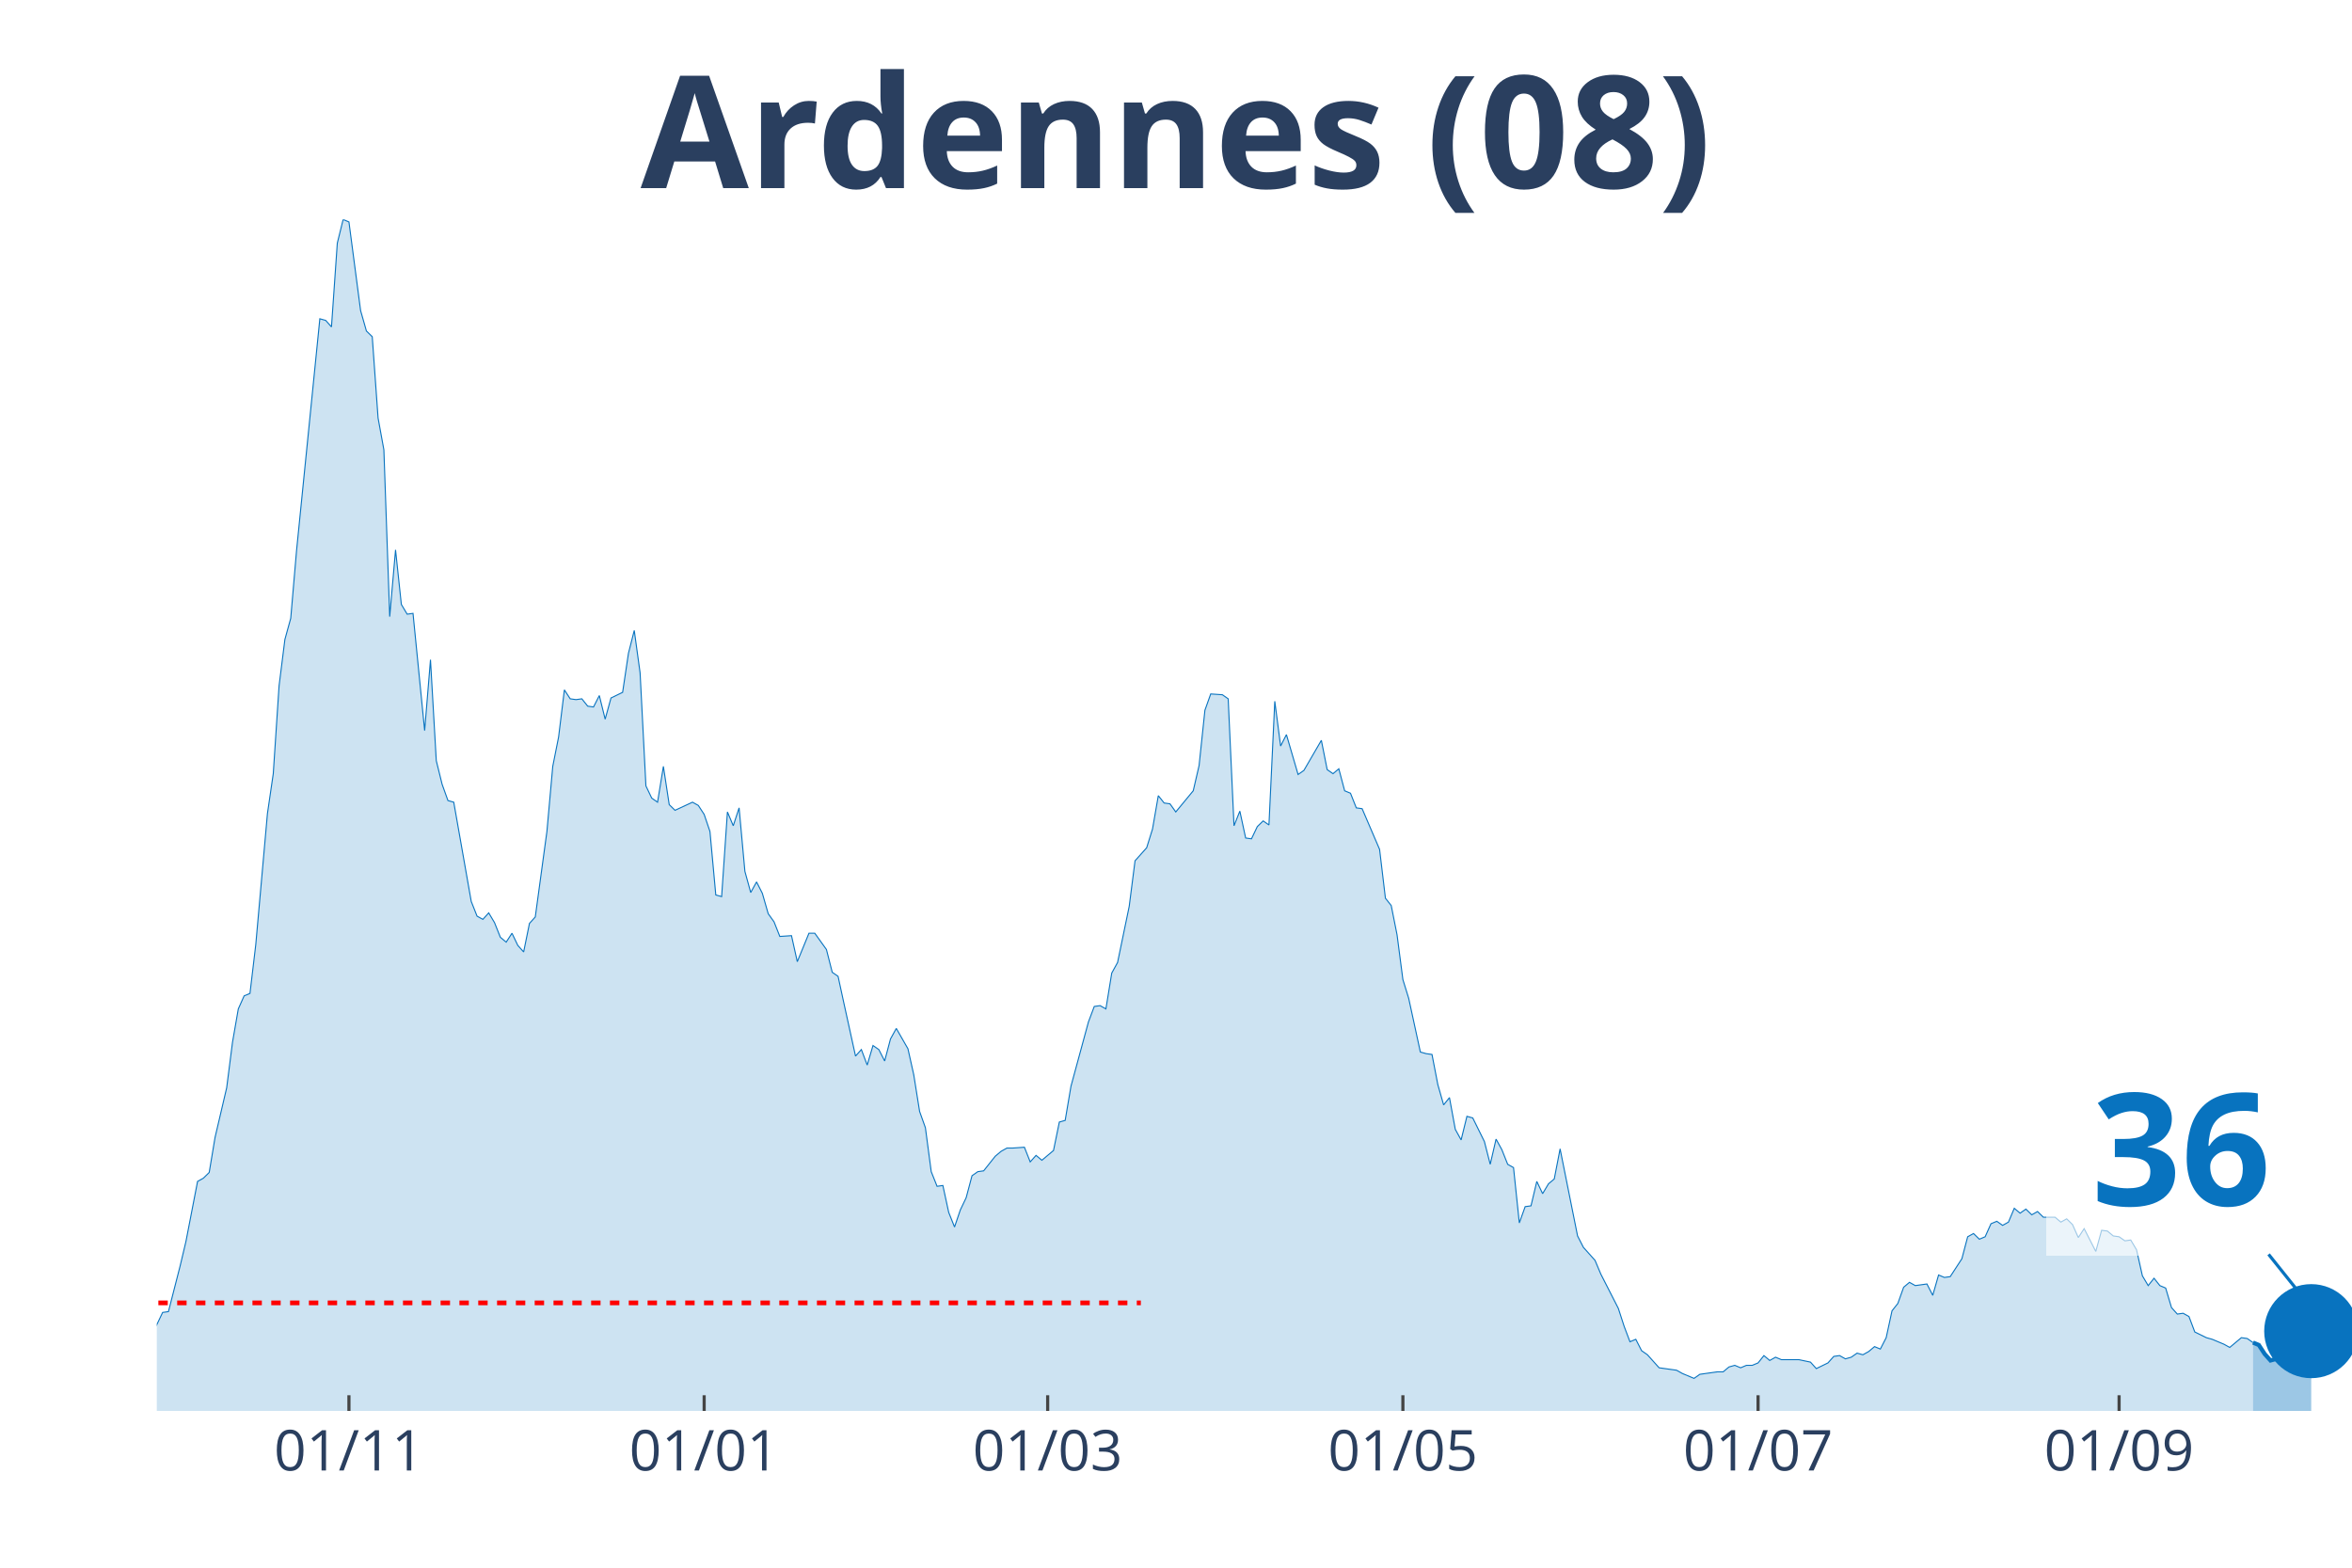
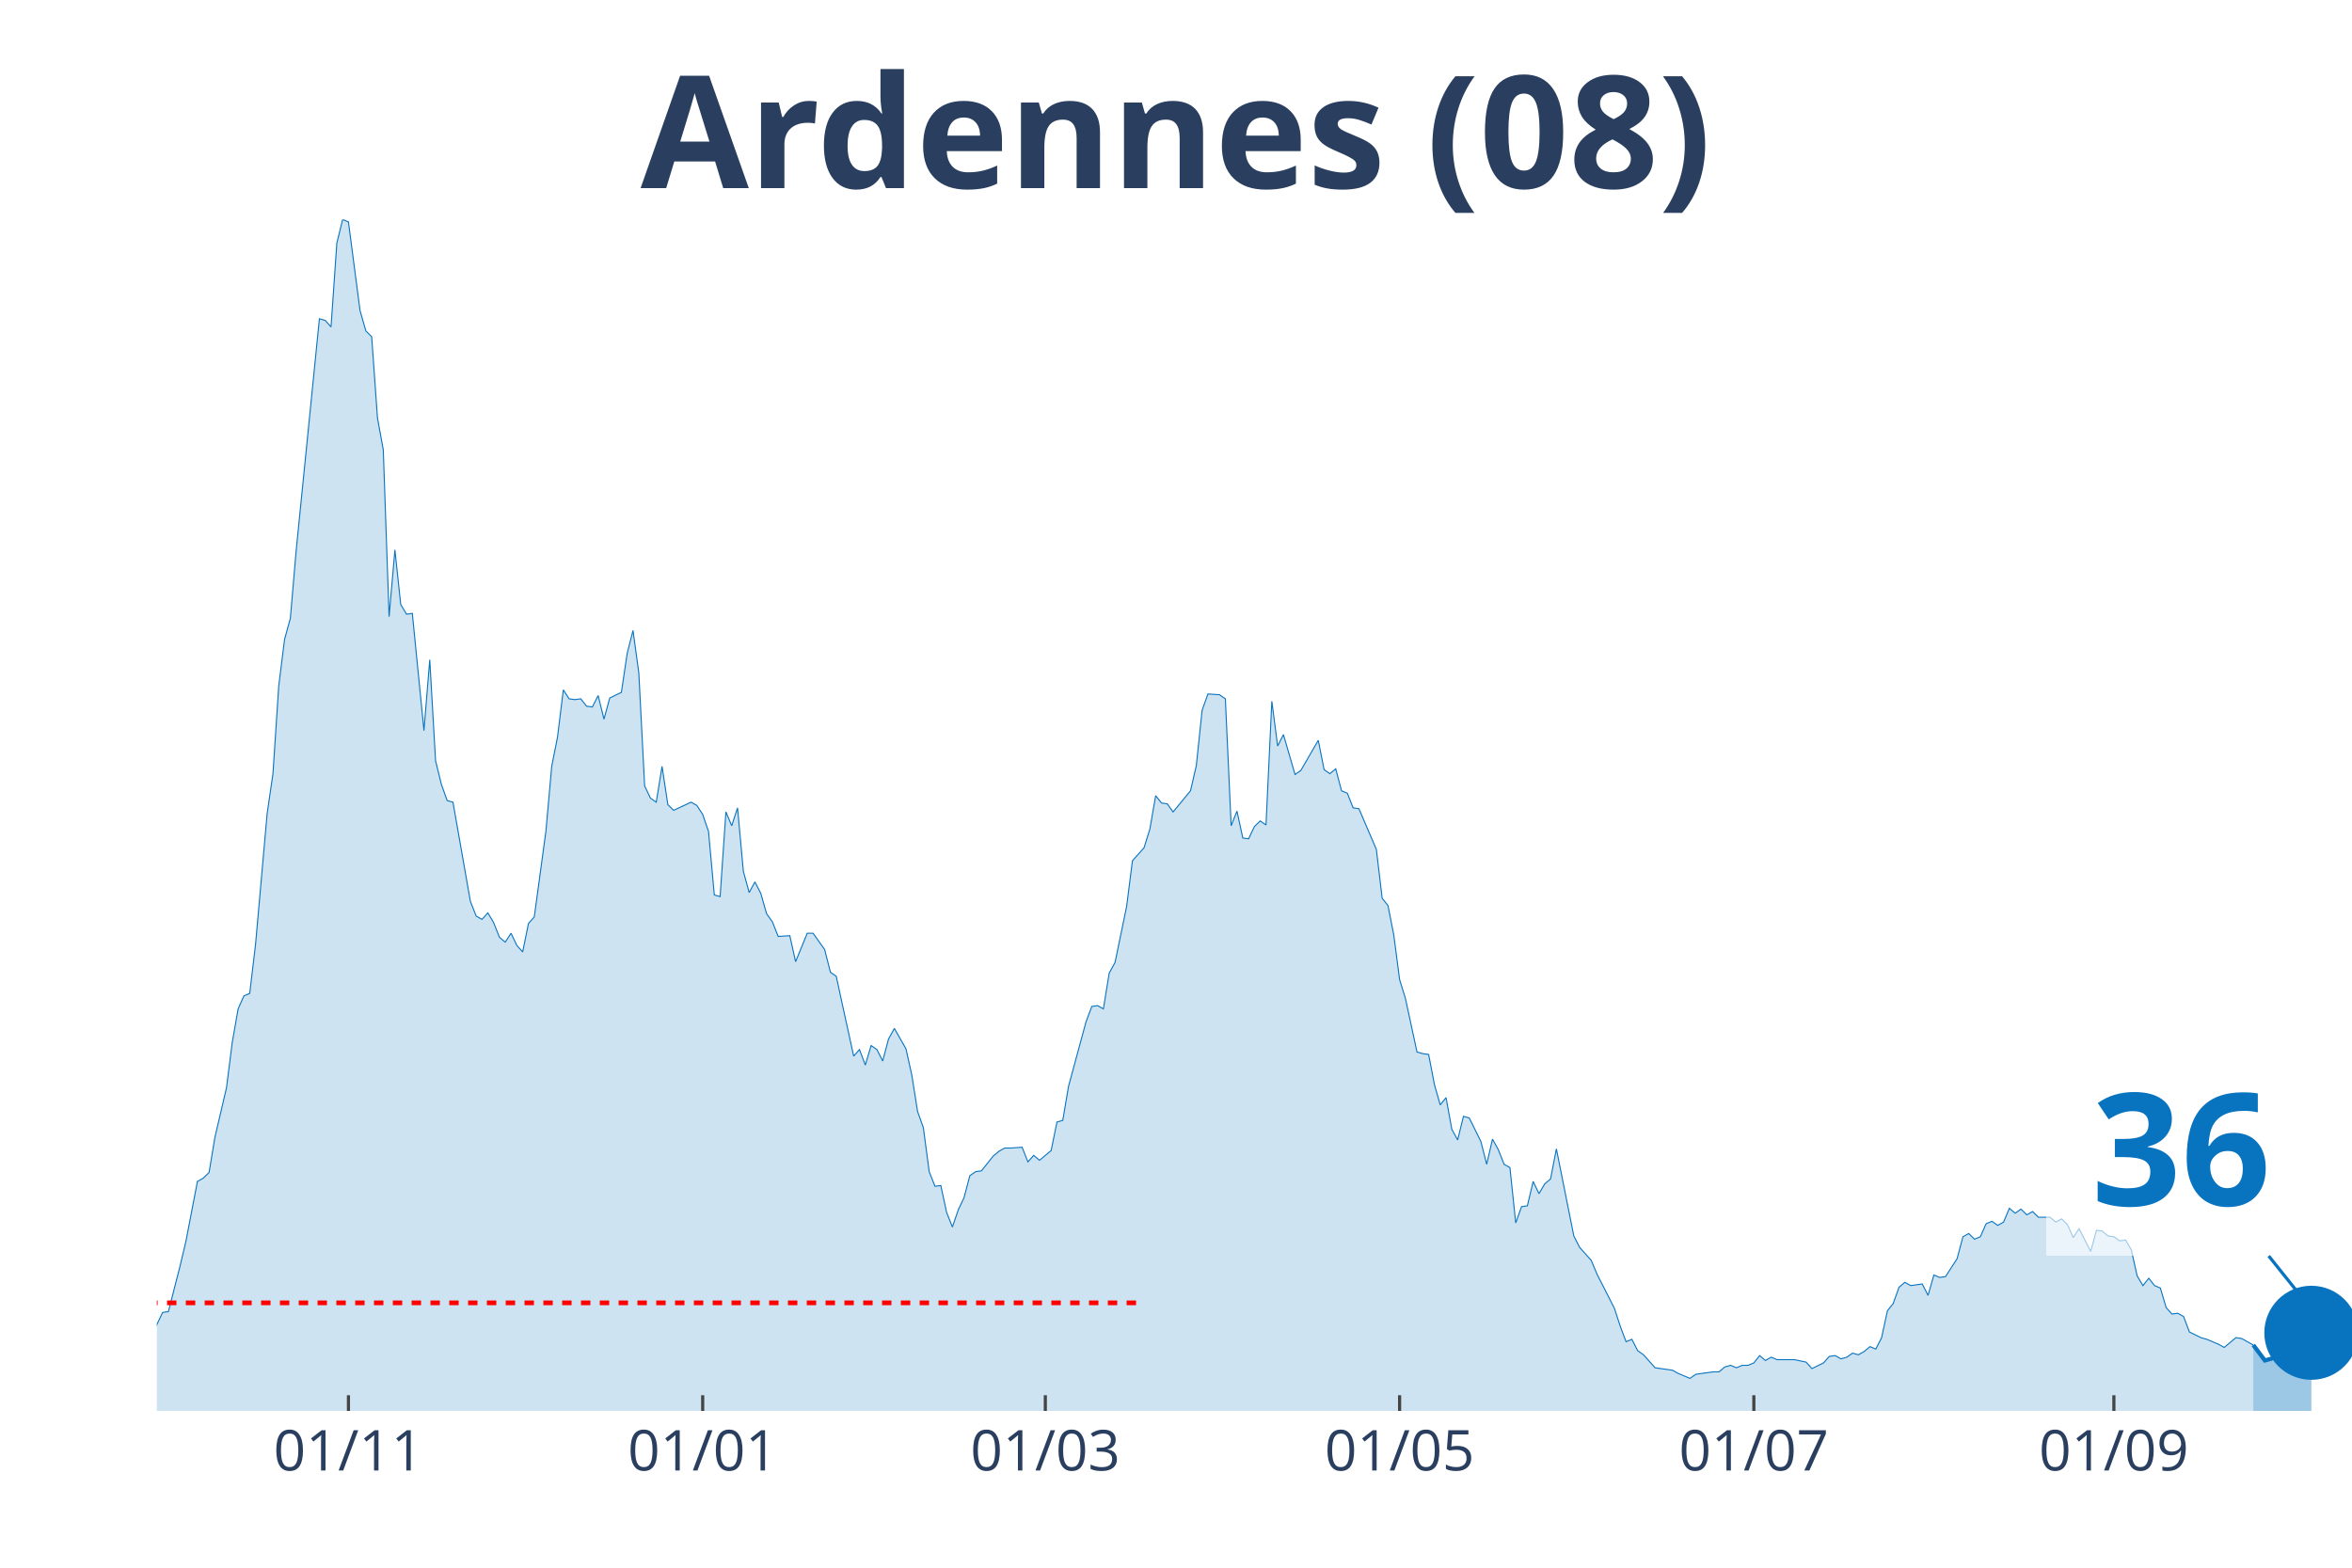
<svg xmlns="http://www.w3.org/2000/svg" class="main-svg" width="1125" height="750" style="" viewBox="0 0 750 500">
  <rect x="0" y="0" width="750" height="500" style="fill: rgb(0, 0, 0); fill-opacity: 0;" />
-   <defs id="defs-cd73bd">
+   <defs id="defs-de274e">
    <g class="clips">
-       <clipPath id="clipcd73bdxyplot" class="plotclip">
+       <clipPath id="clipde274exyplot" class="plotclip">
        <rect width="700" height="380" />
      </clipPath>
-       <clipPath class="axesclip" id="clipcd73bdx">
+       <clipPath class="axesclip" id="clipde274ex">
        <rect x="50" y="0" width="700" height="500" />
      </clipPath>
-       <clipPath class="axesclip" id="clipcd73bdy">
+       <clipPath class="axesclip" id="clipde274ey">
        <rect x="0" y="70" width="750" height="380" />
      </clipPath>
-       <clipPath class="axesclip" id="clipcd73bdxy">
+       <clipPath class="axesclip" id="clipde274exy">
        <rect x="50" y="70" width="700" height="380" />
      </clipPath>
    </g>
    <g class="gradients" />
  </defs>
  <g class="bglayer">
    <rect class="bg" x="50" y="70" width="700" height="380" style="fill: rgb(0, 0, 0); fill-opacity: 0; stroke-width: 0;" />
  </g>
  <g class="layer-below">
    <g class="imagelayer" />
    <g class="shapelayer" />
  </g>
  <g class="cartesianlayer">
    <g class="subplot xy">
      <g class="layer-subplot">
        <g class="shapelayer" />
        <g class="imagelayer" />
      </g>
      <g class="gridlayer">
        <g class="x">
-           <path class="xgrid crisp" transform="translate(111.27,0)" d="M0,70v380" style="stroke: rgb(255, 255, 255); stroke-opacity: 1; stroke-width: 1px;" />
-           <path class="xgrid crisp" transform="translate(224.54,0)" d="M0,70v380" style="stroke: rgb(255, 255, 255); stroke-opacity: 1; stroke-width: 1px;" />
-           <path class="xgrid crisp" transform="translate(334.08,0)" d="M0,70v380" style="stroke: rgb(255, 255, 255); stroke-opacity: 1; stroke-width: 1px;" />
-           <path class="xgrid crisp" transform="translate(447.35,0)" d="M0,70v380" style="stroke: rgb(255, 255, 255); stroke-opacity: 1; stroke-width: 1px;" />
-           <path class="xgrid crisp" transform="translate(560.61,0)" d="M0,70v380" style="stroke: rgb(255, 255, 255); stroke-opacity: 1; stroke-width: 1px;" />
-           <path class="xgrid crisp" transform="translate(675.73,0)" d="M0,70v380" style="stroke: rgb(255, 255, 255); stroke-opacity: 1; stroke-width: 1px;" />
+           <path class="xgrid crisp" transform="translate(111.11,0)" d="M0,70v380" style="stroke: rgb(255, 255, 255); stroke-opacity: 1; stroke-width: 1px;" />
+           <path class="xgrid crisp" transform="translate(224.07,0)" d="M0,70v380" style="stroke: rgb(255, 255, 255); stroke-opacity: 1; stroke-width: 1px;" />
+           <path class="xgrid crisp" transform="translate(333.33,0)" d="M0,70v380" style="stroke: rgb(255, 255, 255); stroke-opacity: 1; stroke-width: 1px;" />
+           <path class="xgrid crisp" transform="translate(446.3,0)" d="M0,70v380" style="stroke: rgb(255, 255, 255); stroke-opacity: 1; stroke-width: 1px;" />
+           <path class="xgrid crisp" transform="translate(559.26,0)" d="M0,70v380" style="stroke: rgb(255, 255, 255); stroke-opacity: 1; stroke-width: 1px;" />
+           <path class="xgrid crisp" transform="translate(674.07,0)" d="M0,70v380" style="stroke: rgb(255, 255, 255); stroke-opacity: 1; stroke-width: 1px;" />
        </g>
        <g class="y" />
      </g>
      <g class="zerolinelayer" />
      <path class="xlines-below" />
      <path class="ylines-below" />
      <g class="overlines-below" />
      <g class="xaxislayer-below" />
      <g class="yaxislayer-below" />
      <g class="overaxes-below" />
-       <g class="plot" transform="translate(50, 70)" clip-path="url('#clipcd73bdxyplot')">
+       <g class="plot" transform="translate(50, 70)" clip-path="url('#clipde274exyplot')">
        <g class="scatterlayer mlayer">
-           <g class="trace scatter trace84b8e7" style="stroke-miterlimit: 2;">
+           <g class="trace scatter trace2bed7d" style="stroke-miterlimit: 2;">
            <g class="fills">
              <g>
-                 <path class="js-fill" d="M668.44,380L-252.52,380L-252.52,374.81L-233.95,377.92L-232.1,378.18L-200.53,377.66L-198.67,375.85L-193.1,374.81L-191.25,374.81L-185.68,377.4L-183.82,378.7L-176.39,378.44L-174.54,378.44L-111.41,378.44L-109.55,377.4L-102.12,377.66L-100.27,377.92L-94.69,378.18L-92.84,378.18L-79.84,374.29L-77.98,374.55L-70.56,374.29L-68.7,373.77L-66.84,373.77L-64.99,371.95L-57.56,369.62L-55.7,368.06L-53.85,367.28L-51.99,364.95L-48.28,362.09L-46.42,361.83L-44.56,360.27L-42.71,361.57L-40.85,359.75L-38.99,363.13L-35.28,361.83L-33.42,359.23L-31.56,360.27L-29.71,356.38L-25.99,351.97L-24.14,353.27L-20.42,352.23L-18.57,349.89L-13,353.27L-11.14,355.34L-9.28,356.38L-7.43,358.98L-5.57,359.23L-3.71,358.46L-1.86,358.72L0,352.49L1.86,348.59L3.71,348.33L7.43,333.8L9.28,326.01L13,306.8L14.85,305.77L16.71,303.95L18.57,292.79L22.28,276.95L24.14,262.42L25.99,251.78L27.85,247.62L29.71,246.84L31.56,231.27L35.28,189.48L37.14,176.76L38.99,148.73L40.85,133.93L42.71,127.19L44.56,105.64L51.99,31.67L53.85,32.19L55.7,34.26L57.56,7.53L59.42,0L61.27,0.78L64.99,29.07L66.84,35.56L68.7,37.38L70.56,63.33L72.41,73.46L74.27,126.67L76.13,105.38L77.98,122.77L79.84,125.89L81.7,125.63L85.41,163.01L87.27,140.42L89.12,172.61L90.98,180.14L92.84,185.33L94.69,185.85L100.27,217.51L102.12,222.19L103.98,223.22L105.84,221.15L107.69,224.26L109.55,228.93L111.41,230.49L113.26,227.64L115.12,231.53L116.98,233.61L118.83,224.52L120.69,222.45L124.4,195.19L126.26,174.43L128.12,165.08L129.97,150.03L131.83,152.88L133.69,153.14L135.54,152.88L137.4,155.22L139.26,155.48L141.11,151.84L142.97,159.37L144.83,152.62L148.54,150.81L150.4,138.35L152.25,131.08L154.11,144.58L155.97,180.66L157.82,184.55L159.68,185.85L161.54,174.43L163.4,186.63L165.25,188.44L170.82,185.85L172.68,186.89L174.54,189.74L176.39,195.19L178.25,215.44L180.11,215.96L181.96,188.96L183.82,193.37L185.68,187.66L187.53,207.91L189.39,214.66L191.25,211.28L193.1,214.92L194.96,221.41L196.82,224L198.67,228.67L202.39,228.42L204.24,236.72L207.96,227.64L209.81,227.64L213.53,232.83L215.38,240.1L217.24,241.39L219.1,249.96L222.81,266.83L224.67,264.75L226.53,269.69L228.38,263.46L230.24,264.75L232.1,268.39L233.95,261.38L235.81,258.01L239.52,264.49L241.38,272.8L243.24,284.48L245.09,289.67L246.95,303.69L248.81,308.36L250.66,308.1L252.52,316.67L254.38,321.34L256.23,315.89L258.09,311.99L259.95,304.99L261.8,303.69L263.66,303.43L267.37,298.76L269.23,297.2L271.09,296.16L272.94,296.16L276.66,295.9L278.51,300.57L280.37,298.5L282.23,300.05L285.94,296.94L287.8,287.86L289.66,287.34L291.51,276.43L297.08,255.93L298.94,251L300.8,250.74L302.65,251.78L304.51,240.36L306.37,236.98L310.08,219.07L311.94,204.54L315.65,200.38L317.51,194.41L319.36,183.77L321.22,186.11L323.08,186.37L324.93,188.96L330.5,182.21L332.36,174.17L334.22,156.52L336.07,151.33L339.79,151.58L341.64,152.88L343.5,193.37L345.36,188.7L347.21,197.27L349.07,197.53L350.93,193.63L352.79,191.82L354.64,193.11L356.5,153.66L358.36,167.94L360.21,164.3L363.93,177.02L365.78,175.72L371.35,166.12L373.21,175.46L375.07,176.76L376.92,175.2L378.78,182.21L380.64,182.99L382.49,187.66L384.35,187.92L389.92,200.9L391.78,216.48L393.63,218.81L395.49,228.16L397.35,242.43L399.2,248.4L402.92,265.53L404.77,266.05L406.63,266.31L408.49,275.92L410.34,282.4L412.2,280.07L414.06,290.19L415.92,293.57L417.77,286.04L419.63,286.56L423.34,294.08L425.2,301.35L427.06,293.31L428.91,296.68L430.77,301.35L432.63,302.39L434.48,320.04L436.34,314.85L438.2,314.59L440.05,306.8L441.91,310.7L443.77,307.58L445.62,306.02L447.48,296.42L453.05,324.19L454.91,327.83L458.62,331.98L460.48,336.39L466.05,347.3L467.9,353.01L469.76,357.94L471.62,357.16L473.47,360.79L475.33,362.09L479.05,366.24L480.9,366.5L484.62,367.02L486.47,368.06L490.19,369.62L492.04,368.32L497.61,367.54L499.47,367.54L501.33,365.98L503.18,365.46L505.04,366.24L506.9,365.46L508.75,365.46L510.61,364.69L512.47,362.35L514.32,363.91L516.18,362.87L518.04,363.65L521.75,363.65L523.61,363.65L527.32,364.43L529.18,366.5L532.89,364.69L534.75,362.61L536.6,362.35L538.46,363.39L540.32,362.87L542.18,361.57L544.03,362.09L545.89,361.05L547.75,359.49L549.6,360.27L551.46,356.64L553.32,348.07L555.17,345.74L557.03,340.55L558.89,338.99L560.74,340.03L564.46,339.51L566.31,343.14L568.17,336.65L570.03,337.43L571.88,337.17L573.74,334.32L575.6,331.46L577.45,324.45L579.31,323.42L581.17,325.23L583.02,324.45L584.88,320.3L586.74,319.52L588.59,320.82L590.45,319.78L592.31,315.37L594.16,316.93L596.02,315.63L597.88,317.45L599.73,316.41L601.59,318.22L603.45,318.22L605.31,318.22L607.16,319.78L609.02,318.74L610.88,320.56L612.73,324.71L614.59,321.86L618.3,329.13L620.16,322.38L622.02,322.64L623.87,324.19L625.73,324.45L627.59,325.75L629.44,325.49L631.3,328.61L633.16,336.91L635.01,340.03L636.87,337.69L638.73,340.03L640.58,340.81L642.44,347.04L644.3,349.11L646.15,348.85L648.01,349.89L649.87,354.82L653.58,356.64L655.44,357.16L659.15,358.72L661.01,359.75L664.72,356.64L666.58,356.9L668.44,358.2" style="fill: rgb(8, 115, 191); fill-opacity: 0.2; stroke-width: 0;" />
+                 <path class="js-fill" d="M668.52,380L-251.85,380L-251.85,374.81L-233.33,377.92L-231.48,378.18L-200,377.66L-198.15,375.85L-192.59,374.81L-190.74,374.81L-185.19,377.4L-183.33,378.7L-177.78,377.92L-175.93,378.44L-111.11,378.44L-109.26,377.4L-101.85,377.66L-100,377.92L-94.44,378.18L-92.59,378.18L-79.63,374.29L-77.78,374.55L-70.37,374.29L-68.52,373.77L-66.67,373.77L-64.81,371.95L-57.41,369.62L-55.56,368.06L-53.7,367.28L-51.85,364.95L-48.15,362.09L-46.3,361.83L-44.44,360.27L-42.59,361.57L-40.74,359.75L-38.89,363.13L-35.19,361.83L-33.33,359.23L-31.48,360.27L-29.63,356.38L-25.93,351.97L-24.07,353.27L-20.37,352.23L-18.52,349.89L-12.96,353.27L-11.11,355.34L-9.26,356.38L-7.41,358.98L-5.56,359.23L-3.7,358.46L-1.85,358.72L0,352.49L1.85,348.59L3.7,348.33L7.41,333.8L9.26,326.01L12.96,306.8L14.81,305.77L16.67,303.95L18.52,292.79L22.22,276.95L24.07,262.42L25.93,251.78L27.78,247.62L29.63,246.84L31.48,231.27L35.19,189.48L37.04,176.76L38.89,148.73L40.74,133.93L42.59,127.19L44.44,105.64L51.85,31.67L53.7,32.19L55.56,34.26L57.41,7.53L59.26,0L61.11,0.78L64.81,29.07L66.67,35.56L68.52,37.38L70.37,63.33L72.22,73.46L74.07,126.67L75.93,105.38L77.78,122.77L79.63,125.89L81.48,125.63L85.19,163.01L87.04,140.42L88.89,172.61L90.74,180.14L92.59,185.33L94.44,185.85L100,217.51L101.85,222.19L103.7,223.22L105.56,221.15L107.41,224.26L109.26,228.93L111.11,230.49L112.96,227.64L114.81,231.53L116.67,233.61L118.52,224.52L120.37,222.45L124.07,195.19L125.93,174.43L127.78,165.08L129.63,150.03L131.48,152.88L133.33,153.14L135.19,152.88L137.04,155.22L138.89,155.48L140.74,151.84L142.59,159.37L144.44,152.62L148.15,150.81L150,138.35L151.85,131.08L153.7,144.58L155.56,180.66L157.41,184.55L159.26,185.85L161.11,174.43L162.96,186.63L164.81,188.44L170.37,185.85L172.22,186.89L174.07,189.74L175.93,195.19L177.78,215.44L179.63,215.96L181.48,188.96L183.33,193.37L185.19,187.66L187.04,207.91L188.89,214.66L190.74,211.28L192.59,214.92L194.44,221.41L196.3,224L198.15,228.67L201.85,228.42L203.7,236.72L207.41,227.64L209.26,227.64L212.96,232.83L214.81,240.1L216.67,241.39L218.52,249.96L222.22,266.83L224.07,264.75L225.93,269.69L227.78,263.46L229.63,264.75L231.48,268.39L233.33,261.38L235.19,258.01L238.89,264.49L240.74,272.8L242.59,284.48L244.44,289.67L246.3,303.69L248.15,308.36L250,308.1L251.85,316.67L253.7,321.34L255.56,315.89L257.41,311.99L259.26,304.99L261.11,303.69L262.96,303.43L266.67,298.76L268.52,297.2L270.37,296.16L272.22,296.16L275.93,295.9L277.78,300.57L279.63,298.5L281.48,300.05L285.19,296.94L287.04,287.86L288.89,287.34L290.74,276.43L296.3,255.93L298.15,251L300,250.74L301.85,251.78L303.7,240.36L305.56,236.98L309.26,219.07L311.11,204.54L314.81,200.38L316.67,194.41L318.52,183.77L320.37,186.11L322.22,186.37L324.07,188.96L329.63,182.21L331.48,174.17L333.33,156.52L335.19,151.33L338.89,151.58L340.74,152.88L342.59,193.37L344.44,188.7L346.3,197.27L348.15,197.53L350,193.63L351.85,191.82L353.7,193.11L355.56,153.66L357.41,167.94L359.26,164.3L362.96,177.02L364.81,175.72L370.37,166.12L372.22,175.46L374.07,176.76L375.93,175.2L377.78,182.21L379.63,182.99L381.48,187.66L383.33,187.92L388.89,200.9L390.74,216.48L392.59,218.81L394.44,228.16L396.3,242.43L398.15,248.4L401.85,265.53L403.7,266.05L405.56,266.31L407.41,275.92L409.26,282.4L411.11,280.07L412.96,290.19L414.81,293.57L416.67,286.04L418.52,286.56L422.22,294.08L424.07,301.35L425.93,293.31L427.78,296.68L429.63,301.35L431.48,302.39L433.33,320.04L435.19,314.85L437.04,314.59L438.89,306.8L440.74,310.7L442.59,307.58L444.44,306.02L446.3,296.42L451.85,324.19L453.7,327.83L457.41,331.98L459.26,336.39L464.81,347.3L466.67,353.01L468.52,357.94L470.37,357.16L472.22,360.79L474.07,362.09L477.78,366.24L479.63,366.5L483.33,367.02L485.19,368.06L488.89,369.62L490.74,368.32L496.3,367.54L498.15,367.54L500,365.98L501.85,365.46L503.7,366.24L505.56,365.46L507.41,365.46L509.26,364.69L511.11,362.35L512.96,363.91L514.81,362.87L516.67,363.65L520.37,363.65L522.22,363.65L525.93,364.43L527.78,366.5L531.48,364.69L533.33,362.61L535.19,362.35L537.04,363.39L538.89,362.87L540.74,361.57L542.59,362.09L544.44,361.05L546.3,359.49L548.15,360.27L550,356.64L551.85,348.07L553.7,345.74L555.56,340.55L557.41,338.99L559.26,340.03L562.96,339.51L564.81,343.14L566.67,336.65L568.52,337.43L570.37,337.17L572.22,334.32L574.07,331.46L575.93,324.45L577.78,323.42L579.63,325.23L581.48,324.45L583.33,320.3L585.19,319.52L587.04,320.82L588.89,319.78L590.74,315.37L592.59,316.93L594.44,315.63L596.3,317.45L598.15,316.41L600,318.22L601.85,318.22L603.7,318.22L605.56,319.78L607.41,318.74L609.26,320.56L611.11,324.71L612.96,321.86L616.67,329.13L618.52,322.38L620.37,322.64L622.22,324.19L624.07,324.45L625.93,325.75L627.78,325.49L629.63,328.61L631.48,336.91L633.33,340.03L635.19,337.69L637.04,340.03L638.89,340.81L640.74,347.04L642.59,349.11L644.44,348.85L646.3,349.89L648.15,354.82L651.85,356.64L653.7,357.16L657.41,358.72L659.26,359.75L662.96,356.64L664.81,356.9L668.52,358.98" style="fill: rgb(8, 115, 191); fill-opacity: 0.2; stroke-width: 0;" />
              </g>
            </g>
            <g class="errorbars" />
            <g class="lines">
-               <path class="js-line" d="M-252.52,374.81L-233.95,377.92L-232.1,378.18L-200.53,377.66L-198.67,375.85L-193.1,374.81L-191.25,374.81L-185.68,377.4L-183.82,378.7L-176.39,378.44L-174.54,378.44L-111.41,378.44L-109.55,377.4L-102.12,377.66L-100.27,377.92L-94.69,378.18L-92.84,378.18L-79.84,374.29L-77.98,374.55L-70.56,374.29L-68.7,373.77L-66.84,373.77L-64.99,371.95L-57.56,369.62L-55.7,368.06L-53.85,367.28L-51.99,364.95L-48.28,362.09L-46.42,361.83L-44.56,360.27L-42.71,361.57L-40.85,359.75L-38.99,363.13L-35.28,361.83L-33.42,359.23L-31.56,360.27L-29.71,356.38L-25.99,351.97L-24.14,353.27L-20.42,352.23L-18.57,349.89L-13,353.27L-11.14,355.34L-9.28,356.38L-7.43,358.98L-5.57,359.23L-3.71,358.46L-1.86,358.72L0,352.49L1.86,348.59L3.71,348.33L7.43,333.8L9.28,326.01L13,306.8L14.85,305.77L16.71,303.95L18.57,292.79L22.28,276.95L24.14,262.42L25.99,251.78L27.85,247.62L29.71,246.84L31.56,231.27L35.28,189.48L37.14,176.76L38.99,148.73L40.85,133.93L42.71,127.19L44.56,105.64L51.99,31.67L53.85,32.19L55.7,34.26L57.56,7.53L59.42,0L61.27,0.78L64.99,29.07L66.84,35.56L68.7,37.38L70.56,63.33L72.41,73.46L74.27,126.67L76.13,105.38L77.98,122.77L79.84,125.89L81.7,125.63L85.41,163.01L87.27,140.42L89.12,172.61L90.98,180.14L92.84,185.33L94.69,185.85L100.27,217.51L102.12,222.19L103.98,223.22L105.84,221.15L107.69,224.26L109.55,228.93L111.41,230.49L113.26,227.64L115.12,231.53L116.98,233.61L118.83,224.52L120.69,222.45L124.4,195.19L126.26,174.43L128.12,165.08L129.97,150.03L131.83,152.88L133.69,153.14L135.54,152.88L137.4,155.22L139.26,155.48L141.11,151.84L142.97,159.37L144.83,152.62L148.54,150.81L150.4,138.35L152.25,131.08L154.11,144.58L155.97,180.66L157.82,184.55L159.68,185.85L161.54,174.43L163.4,186.63L165.25,188.44L170.82,185.85L172.68,186.89L174.54,189.74L176.39,195.19L178.25,215.44L180.11,215.96L181.96,188.96L183.82,193.37L185.68,187.66L187.53,207.91L189.39,214.66L191.25,211.28L193.1,214.92L194.96,221.41L196.82,224L198.67,228.67L202.39,228.42L204.24,236.72L207.96,227.64L209.81,227.64L213.53,232.83L215.38,240.1L217.24,241.39L219.1,249.96L222.81,266.83L224.67,264.75L226.53,269.69L228.38,263.46L230.24,264.75L232.1,268.39L233.95,261.38L235.81,258.01L239.52,264.49L241.38,272.8L243.24,284.48L245.09,289.67L246.95,303.69L248.81,308.36L250.66,308.1L252.52,316.67L254.38,321.34L256.23,315.89L258.09,311.99L259.95,304.99L261.8,303.69L263.66,303.43L267.37,298.76L269.23,297.2L271.09,296.16L272.94,296.16L276.66,295.9L278.51,300.57L280.37,298.5L282.23,300.05L285.94,296.94L287.8,287.86L289.66,287.34L291.51,276.43L297.08,255.93L298.94,251L300.8,250.74L302.65,251.78L304.51,240.36L306.37,236.98L310.08,219.07L311.94,204.54L315.65,200.38L317.51,194.41L319.36,183.77L321.22,186.11L323.08,186.37L324.93,188.96L330.5,182.21L332.36,174.17L334.22,156.52L336.07,151.33L339.79,151.58L341.64,152.88L343.5,193.37L345.36,188.7L347.21,197.27L349.07,197.53L350.93,193.63L352.79,191.82L354.64,193.11L356.5,153.66L358.36,167.94L360.21,164.3L363.93,177.02L365.78,175.72L371.35,166.12L373.21,175.46L375.07,176.76L376.92,175.2L378.78,182.21L380.64,182.99L382.49,187.66L384.35,187.92L389.92,200.9L391.78,216.48L393.63,218.81L395.49,228.16L397.35,242.43L399.2,248.4L402.92,265.53L404.77,266.05L406.63,266.31L408.49,275.92L410.34,282.4L412.2,280.07L414.06,290.19L415.92,293.57L417.77,286.04L419.63,286.56L423.34,294.08L425.2,301.35L427.06,293.31L428.91,296.68L430.77,301.35L432.63,302.39L434.48,320.04L436.34,314.85L438.2,314.59L440.05,306.8L441.91,310.7L443.77,307.58L445.62,306.02L447.48,296.42L453.05,324.19L454.91,327.83L458.62,331.98L460.48,336.39L466.05,347.3L467.9,353.01L469.76,357.94L471.62,357.16L473.47,360.79L475.33,362.09L479.05,366.24L480.9,366.5L484.62,367.02L486.47,368.06L490.19,369.62L492.04,368.32L497.61,367.54L499.47,367.54L501.33,365.98L503.18,365.46L505.04,366.24L506.9,365.46L508.75,365.46L510.61,364.69L512.47,362.35L514.32,363.91L516.18,362.87L518.04,363.65L521.75,363.65L523.61,363.65L527.32,364.43L529.18,366.5L532.89,364.69L534.75,362.61L536.6,362.35L538.46,363.39L540.32,362.87L542.18,361.57L544.03,362.09L545.89,361.05L547.75,359.49L549.6,360.27L551.46,356.64L553.32,348.07L555.17,345.74L557.03,340.55L558.89,338.99L560.74,340.03L564.46,339.51L566.31,343.14L568.17,336.65L570.03,337.43L571.88,337.17L573.74,334.32L575.6,331.46L577.45,324.45L579.31,323.42L581.17,325.23L583.02,324.45L584.88,320.3L586.74,319.52L588.59,320.82L590.45,319.78L592.31,315.37L594.16,316.93L596.02,315.63L597.88,317.45L599.73,316.41L601.59,318.22L603.45,318.22L605.31,318.22L607.16,319.78L609.02,318.74L610.88,320.56L612.73,324.71L614.59,321.86L618.3,329.13L620.16,322.38L622.02,322.64L623.87,324.19L625.73,324.45L627.59,325.75L629.44,325.49L631.3,328.61L633.16,336.91L635.01,340.03L636.87,337.69L638.73,340.03L640.58,340.81L642.44,347.04L644.3,349.11L646.15,348.85L648.01,349.89L649.87,354.82L653.58,356.64L655.44,357.16L659.15,358.72L661.01,359.75L664.72,356.64L666.58,356.9L668.44,358.2" style="vector-effect: non-scaling-stroke; fill: none; stroke: rgb(8, 115, 191); stroke-opacity: 1; stroke-width: 0.5px; opacity: 1;" />
+               <path class="js-line" d="M-251.85,374.81L-233.33,377.92L-231.48,378.18L-200,377.66L-198.15,375.85L-192.59,374.81L-190.74,374.81L-185.19,377.4L-183.33,378.7L-177.78,377.92L-175.93,378.44L-111.11,378.44L-109.26,377.4L-101.85,377.66L-100,377.92L-94.44,378.18L-92.59,378.18L-79.63,374.29L-77.78,374.55L-70.37,374.29L-68.52,373.77L-66.67,373.77L-64.81,371.95L-57.41,369.62L-55.56,368.06L-53.7,367.28L-51.85,364.95L-48.15,362.09L-46.3,361.83L-44.44,360.27L-42.59,361.57L-40.74,359.75L-38.89,363.13L-35.19,361.83L-33.33,359.23L-31.48,360.27L-29.63,356.38L-25.93,351.97L-24.07,353.27L-20.37,352.23L-18.52,349.89L-12.96,353.27L-11.11,355.34L-9.26,356.38L-7.41,358.98L-5.56,359.23L-3.7,358.46L-1.85,358.72L0,352.49L1.85,348.59L3.7,348.33L7.41,333.8L9.26,326.01L12.96,306.8L14.81,305.77L16.67,303.95L18.52,292.79L22.22,276.95L24.07,262.42L25.93,251.78L27.78,247.62L29.63,246.84L31.48,231.27L35.19,189.48L37.04,176.76L38.89,148.73L40.74,133.93L42.59,127.19L44.44,105.64L51.85,31.67L53.7,32.19L55.56,34.26L57.41,7.53L59.26,0L61.11,0.78L64.81,29.07L66.67,35.56L68.52,37.38L70.37,63.33L72.22,73.46L74.07,126.67L75.93,105.38L77.78,122.77L79.63,125.89L81.48,125.63L85.19,163.01L87.04,140.42L88.89,172.61L90.74,180.14L92.59,185.33L94.44,185.85L100,217.51L101.85,222.19L103.7,223.22L105.56,221.15L107.41,224.26L109.26,228.93L111.11,230.49L112.96,227.64L114.81,231.53L116.67,233.61L118.52,224.52L120.37,222.45L124.07,195.19L125.93,174.43L127.78,165.08L129.63,150.03L131.48,152.88L133.33,153.14L135.19,152.88L137.04,155.22L138.89,155.48L140.74,151.84L142.59,159.37L144.44,152.62L148.15,150.81L150,138.35L151.85,131.08L153.7,144.58L155.56,180.66L157.41,184.55L159.26,185.85L161.11,174.43L162.96,186.63L164.81,188.44L170.37,185.85L172.22,186.89L174.07,189.74L175.93,195.19L177.78,215.44L179.63,215.96L181.48,188.96L183.33,193.37L185.19,187.66L187.04,207.91L188.89,214.66L190.74,211.28L192.59,214.92L194.44,221.41L196.3,224L198.15,228.67L201.85,228.42L203.7,236.72L207.41,227.64L209.26,227.64L212.96,232.83L214.81,240.1L216.67,241.39L218.52,249.96L222.22,266.83L224.07,264.75L225.93,269.69L227.78,263.46L229.63,264.75L231.48,268.39L233.33,261.38L235.19,258.01L238.89,264.49L240.74,272.8L242.59,284.48L244.44,289.67L246.3,303.69L248.15,308.36L250,308.1L251.85,316.67L253.7,321.34L255.56,315.89L257.41,311.99L259.26,304.99L261.11,303.69L262.96,303.43L266.67,298.76L268.52,297.2L270.37,296.16L272.22,296.16L275.93,295.9L277.78,300.57L279.63,298.5L281.48,300.05L285.19,296.94L287.04,287.86L288.89,287.34L290.74,276.43L296.3,255.93L298.15,251L300,250.74L301.85,251.78L303.7,240.36L305.56,236.98L309.26,219.07L311.11,204.54L314.81,200.38L316.67,194.41L318.52,183.77L320.37,186.11L322.22,186.37L324.07,188.96L329.63,182.21L331.48,174.17L333.33,156.52L335.19,151.33L338.89,151.58L340.74,152.88L342.59,193.37L344.44,188.7L346.3,197.27L348.15,197.53L350,193.63L351.85,191.82L353.7,193.11L355.56,153.66L357.41,167.94L359.26,164.3L362.96,177.02L364.81,175.72L370.37,166.12L372.22,175.46L374.07,176.76L375.93,175.2L377.78,182.21L379.63,182.99L381.48,187.66L383.33,187.92L388.89,200.9L390.74,216.48L392.59,218.81L394.44,228.16L396.3,242.43L398.15,248.4L401.85,265.53L403.7,266.05L405.56,266.31L407.41,275.92L409.26,282.4L411.11,280.07L412.96,290.19L414.81,293.57L416.67,286.04L418.52,286.56L422.22,294.08L424.07,301.35L425.93,293.31L427.78,296.68L429.63,301.35L431.48,302.39L433.33,320.04L435.19,314.85L437.04,314.59L438.89,306.8L440.74,310.7L442.59,307.58L444.44,306.02L446.3,296.42L451.85,324.19L453.7,327.83L457.41,331.98L459.26,336.39L464.81,347.3L466.67,353.01L468.52,357.94L470.37,357.16L472.22,360.79L474.07,362.09L477.78,366.24L479.63,366.5L483.33,367.02L485.19,368.06L488.89,369.62L490.74,368.32L496.3,367.54L498.15,367.54L500,365.98L501.85,365.46L503.7,366.24L505.56,365.46L507.41,365.46L509.26,364.69L511.11,362.35L512.96,363.91L514.81,362.87L516.67,363.65L520.37,363.65L522.22,363.65L525.93,364.43L527.78,366.5L531.48,364.69L533.33,362.61L535.19,362.35L537.04,363.39L538.89,362.87L540.74,361.57L542.59,362.09L544.44,361.05L546.3,359.49L548.15,360.27L550,356.64L551.85,348.07L553.7,345.74L555.56,340.55L557.41,338.99L559.26,340.03L562.96,339.51L564.81,343.14L566.67,336.65L568.52,337.43L570.37,337.17L572.22,334.32L574.07,331.46L575.93,324.45L577.78,323.42L579.63,325.23L581.48,324.45L583.33,320.3L585.19,319.52L587.04,320.82L588.89,319.78L590.74,315.37L592.59,316.93L594.44,315.63L596.3,317.45L598.15,316.41L600,318.22L601.85,318.22L603.7,318.22L605.56,319.78L607.41,318.74L609.26,320.56L611.11,324.71L612.96,321.86L616.67,329.13L618.52,322.38L620.37,322.64L622.22,324.19L624.07,324.45L625.93,325.75L627.78,325.49L629.63,328.61L631.48,336.91L633.33,340.03L635.19,337.69L637.04,340.03L638.89,340.81L640.74,347.04L642.59,349.11L644.44,348.85L646.3,349.89L648.15,354.82L651.85,356.64L653.7,357.16L657.41,358.72L659.26,359.75L662.96,356.64L664.81,356.9L668.52,358.98" style="vector-effect: non-scaling-stroke; fill: none; stroke: rgb(8, 115, 191); stroke-opacity: 1; stroke-width: 0.5px; opacity: 1;" />
            </g>
            <g class="points" />
            <g class="text" />
          </g>
-           <g class="trace scatter trace17c0d9" style="stroke-miterlimit: 2;">
+           <g class="trace scatter trace46ae98" style="stroke-miterlimit: 2;">
            <g class="fills">
              <g>
-                 <path class="js-fill" d="M687,380L668.44,380L668.44,358.2L670.29,358.98L672.15,361.83L674.01,363.91L675.86,363.39L681.43,361.83L683.29,359.75L687,354.56" style="fill: rgb(8, 115, 191); fill-opacity: 0.4; stroke-width: 0;" />
+                 <path class="js-fill" d="M687.04,380L668.52,380L668.52,358.98L672.22,363.91L674.07,363.39L679.63,361.83L681.48,359.75L685.19,354.56L687.04,355.08" style="fill: rgb(8, 115, 191); fill-opacity: 0.4; stroke-width: 0;" />
              </g>
            </g>
            <g class="errorbars" />
            <g class="lines">
-               <path class="js-line" d="M668.44,358.2L670.29,358.98L672.15,361.83L674.01,363.91L675.86,363.39L681.43,361.83L683.29,359.75L687,354.56" style="vector-effect: non-scaling-stroke; fill: none; stroke: rgb(8, 115, 191); stroke-opacity: 1; stroke-width: 2px; opacity: 1;" />
+               <path class="js-line" d="M668.52,358.98L672.22,363.91L674.07,363.39L679.63,361.83L681.48,359.75L685.19,354.56L687.04,355.08" style="vector-effect: non-scaling-stroke; fill: none; stroke: rgb(8, 115, 191); stroke-opacity: 1; stroke-width: 2px; opacity: 1;" />
            </g>
            <g class="points" />
            <g class="text" />
          </g>
-           <g class="trace scatter tracebeeb1b" style="stroke-miterlimit: 2; opacity: 1;">
+           <g class="trace scatter tracefef1a5" style="stroke-miterlimit: 2; opacity: 1;">
            <g class="fills" />
            <g class="errorbars" />
            <g class="lines" />
            <g class="points">
-               <path class="point" transform="translate(687,354.56)" d="M15,0A15,15 0 1,1 0,-15A15,15 0 0,1 15,0Z" style="opacity: 1; stroke-width: 0px; fill: rgb(8, 115, 191); fill-opacity: 1;" />
+               <path class="point" transform="translate(687.04,355.08)" d="M15,0A15,15 0 1,1 0,-15A15,15 0 0,1 15,0Z" style="opacity: 1; stroke-width: 0px; fill: rgb(8, 115, 191); fill-opacity: 1;" />
            </g>
            <g class="text" />
          </g>
        </g>
      </g>
      <g class="overplot" />
      <path class="xlines-above crisp" style="fill: none; stroke-width: 1px; stroke: rgb(0, 0, 0); stroke-opacity: 0;" d="" />
      <path class="ylines-above crisp" style="fill: none;" d="M0,0" />
      <g class="overlines-above" />
      <g class="xaxislayer-above">
-         <path class="xtick ticks crisp" d="M0,450v-5" transform="translate(111.27,0)" style="stroke: rgb(68, 68, 68); stroke-opacity: 1; stroke-width: 1px;" />
-         <path class="xtick ticks crisp" d="M0,450v-5" transform="translate(224.54,0)" style="stroke: rgb(68, 68, 68); stroke-opacity: 1; stroke-width: 1px;" />
-         <path class="xtick ticks crisp" d="M0,450v-5" transform="translate(334.08,0)" style="stroke: rgb(68, 68, 68); stroke-opacity: 1; stroke-width: 1px;" />
-         <path class="xtick ticks crisp" d="M0,450v-5" transform="translate(447.35,0)" style="stroke: rgb(68, 68, 68); stroke-opacity: 1; stroke-width: 1px;" />
-         <path class="xtick ticks crisp" d="M0,450v-5" transform="translate(560.61,0)" style="stroke: rgb(68, 68, 68); stroke-opacity: 1; stroke-width: 1px;" />
-         <path class="xtick ticks crisp" d="M0,450v-5" transform="translate(675.73,0)" style="stroke: rgb(68, 68, 68); stroke-opacity: 1; stroke-width: 1px;" />
+         <path class="xtick ticks crisp" d="M0,450v-5" transform="translate(111.11,0)" style="stroke: rgb(68, 68, 68); stroke-opacity: 1; stroke-width: 1px;" />
+         <path class="xtick ticks crisp" d="M0,450v-5" transform="translate(224.07,0)" style="stroke: rgb(68, 68, 68); stroke-opacity: 1; stroke-width: 1px;" />
+         <path class="xtick ticks crisp" d="M0,450v-5" transform="translate(333.33,0)" style="stroke: rgb(68, 68, 68); stroke-opacity: 1; stroke-width: 1px;" />
+         <path class="xtick ticks crisp" d="M0,450v-5" transform="translate(446.3,0)" style="stroke: rgb(68, 68, 68); stroke-opacity: 1; stroke-width: 1px;" />
+         <path class="xtick ticks crisp" d="M0,450v-5" transform="translate(559.26,0)" style="stroke: rgb(68, 68, 68); stroke-opacity: 1; stroke-width: 1px;" />
+         <path class="xtick ticks crisp" d="M0,450v-5" transform="translate(674.07,0)" style="stroke: rgb(68, 68, 68); stroke-opacity: 1; stroke-width: 1px;" />
        <g class="xtick">
-           <text text-anchor="middle" x="0" y="469" transform="translate(111.27,0)" style="font-family: 'Open Sans', verdana, arial, sans-serif; font-size: 18px; fill: rgb(42, 63, 95); fill-opacity: 1; white-space: pre;">01/11</text>
+           <text text-anchor="middle" x="0" y="469" transform="translate(111.11,0)" style="font-family: 'Open Sans', verdana, arial, sans-serif; font-size: 18px; fill: rgb(42, 63, 95); fill-opacity: 1; white-space: pre;">01/11</text>
        </g>
        <g class="xtick">
-           <text text-anchor="middle" x="0" y="469" transform="translate(224.54,0)" style="font-family: 'Open Sans', verdana, arial, sans-serif; font-size: 18px; fill: rgb(42, 63, 95); fill-opacity: 1; white-space: pre;">01/01</text>
+           <text text-anchor="middle" x="0" y="469" transform="translate(224.07,0)" style="font-family: 'Open Sans', verdana, arial, sans-serif; font-size: 18px; fill: rgb(42, 63, 95); fill-opacity: 1; white-space: pre;">01/01</text>
        </g>
        <g class="xtick">
-           <text text-anchor="middle" x="0" y="469" transform="translate(334.08,0)" style="font-family: 'Open Sans', verdana, arial, sans-serif; font-size: 18px; fill: rgb(42, 63, 95); fill-opacity: 1; white-space: pre;">01/03</text>
+           <text text-anchor="middle" x="0" y="469" transform="translate(333.33,0)" style="font-family: 'Open Sans', verdana, arial, sans-serif; font-size: 18px; fill: rgb(42, 63, 95); fill-opacity: 1; white-space: pre;">01/03</text>
        </g>
        <g class="xtick">
-           <text text-anchor="middle" x="0" y="469" transform="translate(447.35,0)" style="font-family: 'Open Sans', verdana, arial, sans-serif; font-size: 18px; fill: rgb(42, 63, 95); fill-opacity: 1; white-space: pre;">01/05</text>
+           <text text-anchor="middle" x="0" y="469" transform="translate(446.3,0)" style="font-family: 'Open Sans', verdana, arial, sans-serif; font-size: 18px; fill: rgb(42, 63, 95); fill-opacity: 1; white-space: pre;">01/05</text>
        </g>
        <g class="xtick">
-           <text text-anchor="middle" x="0" y="469" transform="translate(560.61,0)" style="font-family: 'Open Sans', verdana, arial, sans-serif; font-size: 18px; fill: rgb(42, 63, 95); fill-opacity: 1; white-space: pre;">01/07</text>
+           <text text-anchor="middle" x="0" y="469" transform="translate(559.26,0)" style="font-family: 'Open Sans', verdana, arial, sans-serif; font-size: 18px; fill: rgb(42, 63, 95); fill-opacity: 1; white-space: pre;">01/07</text>
        </g>
        <g class="xtick">
-           <text text-anchor="middle" x="0" y="469" transform="translate(675.73,0)" style="font-family: 'Open Sans', verdana, arial, sans-serif; font-size: 18px; fill: rgb(42, 63, 95); fill-opacity: 1; white-space: pre;">01/09</text>
+           <text text-anchor="middle" x="0" y="469" transform="translate(674.07,0)" style="font-family: 'Open Sans', verdana, arial, sans-serif; font-size: 18px; fill: rgb(42, 63, 95); fill-opacity: 1; white-space: pre;">01/09</text>
        </g>
      </g>
      <g class="yaxislayer-above" />
      <g class="overaxes-above" />
    </g>
  </g>
  <g class="polarlayer" />
  <g class="ternarylayer" />
  <g class="geolayer" />
  <g class="funnelarealayer" />
  <g class="pielayer" />
  <g class="treemaplayer" />
  <g class="sunburstlayer" />
  <g class="glimages" />
-   <defs id="topdefs-cd73bd">
+   <defs id="topdefs-de274e">
    <g class="clips" />
  </defs>
  <g class="layer-above">
    <g class="imagelayer" />
    <g class="shapelayer">
-       <path data-index="0" fill-rule="evenodd" d="M-993.5,415.54L363.79,415.54" clip-path="url('#clipcd73bdxy')" style="opacity: 1; stroke: rgb(255, 0, 0); stroke-opacity: 1; fill: rgb(0, 0, 0); fill-opacity: 0; stroke-dasharray: 3px, 3px; stroke-width: 1.5px;" />
+       <path data-index="0" fill-rule="evenodd" d="M-990.74,415.54L362.96,415.54" clip-path="url('#clipde274exy')" style="opacity: 1; stroke: rgb(255, 0, 0); stroke-opacity: 1; fill: rgb(0, 0, 0); fill-opacity: 0; stroke-dasharray: 3px, 3px; stroke-width: 1.5px;" />
    </g>
  </g>
  <g class="infolayer">
    <g class="g-gtitle">
      <text class="gtitle" x="375" y="25" text-anchor="middle" dy="0.7em" style="font-family: 'Open Sans', verdana, arial, sans-serif; font-size: 50px; fill: rgb(42, 63, 95); opacity: 1; font-weight: normal; white-space: pre;">
        <tspan style="font-weight:bold">Ardennes (08)</tspan>
      </text>
    </g>
    <g class="g-xtitle" />
    <g class="annotation" data-index="0" style="opacity: 1;">
-       <g class="annotation-text-g" transform="rotate(0,695,364.56)">
+       <g class="annotation-text-g" transform="rotate(0,695.04,365.08)">
        <g class="cursor-pointer" transform="translate(652, 329)">
          <rect class="bg" x="0.5" y="0.5" width="86" height="71" style="stroke-width: 1px; stroke: rgb(0, 0, 0); stroke-opacity: 0; fill: rgb(255, 255, 255); fill-opacity: 0.6;" />
          <text class="annotation-text" text-anchor="middle" x="43.531" y="55.5" style="font-family: 'Open Sans', verdana, arial, sans-serif; font-size: 50px; fill: rgb(8, 115, 191); fill-opacity: 1; white-space: pre;">
            <tspan style="font-weight:bold">36 </tspan>
          </text>
        </g>
      </g>
      <g class="annotation-arrow-g" style="opacity: 1;">
-         <path d="M723.4,400.06L735,414.56" style="stroke-width: 1px; stroke: rgb(8, 115, 191); stroke-opacity: 1; stroke-dasharray: 0px, 0px, 18.569px, 18.569px;" />
+         <path d="M723.44,400.58L735.04,415.08" style="stroke-width: 1px; stroke: rgb(8, 115, 191); stroke-opacity: 1; stroke-dasharray: 0px, 0px, 18.569px, 18.569px;" />
      </g>
    </g>
  </g>
</svg>
